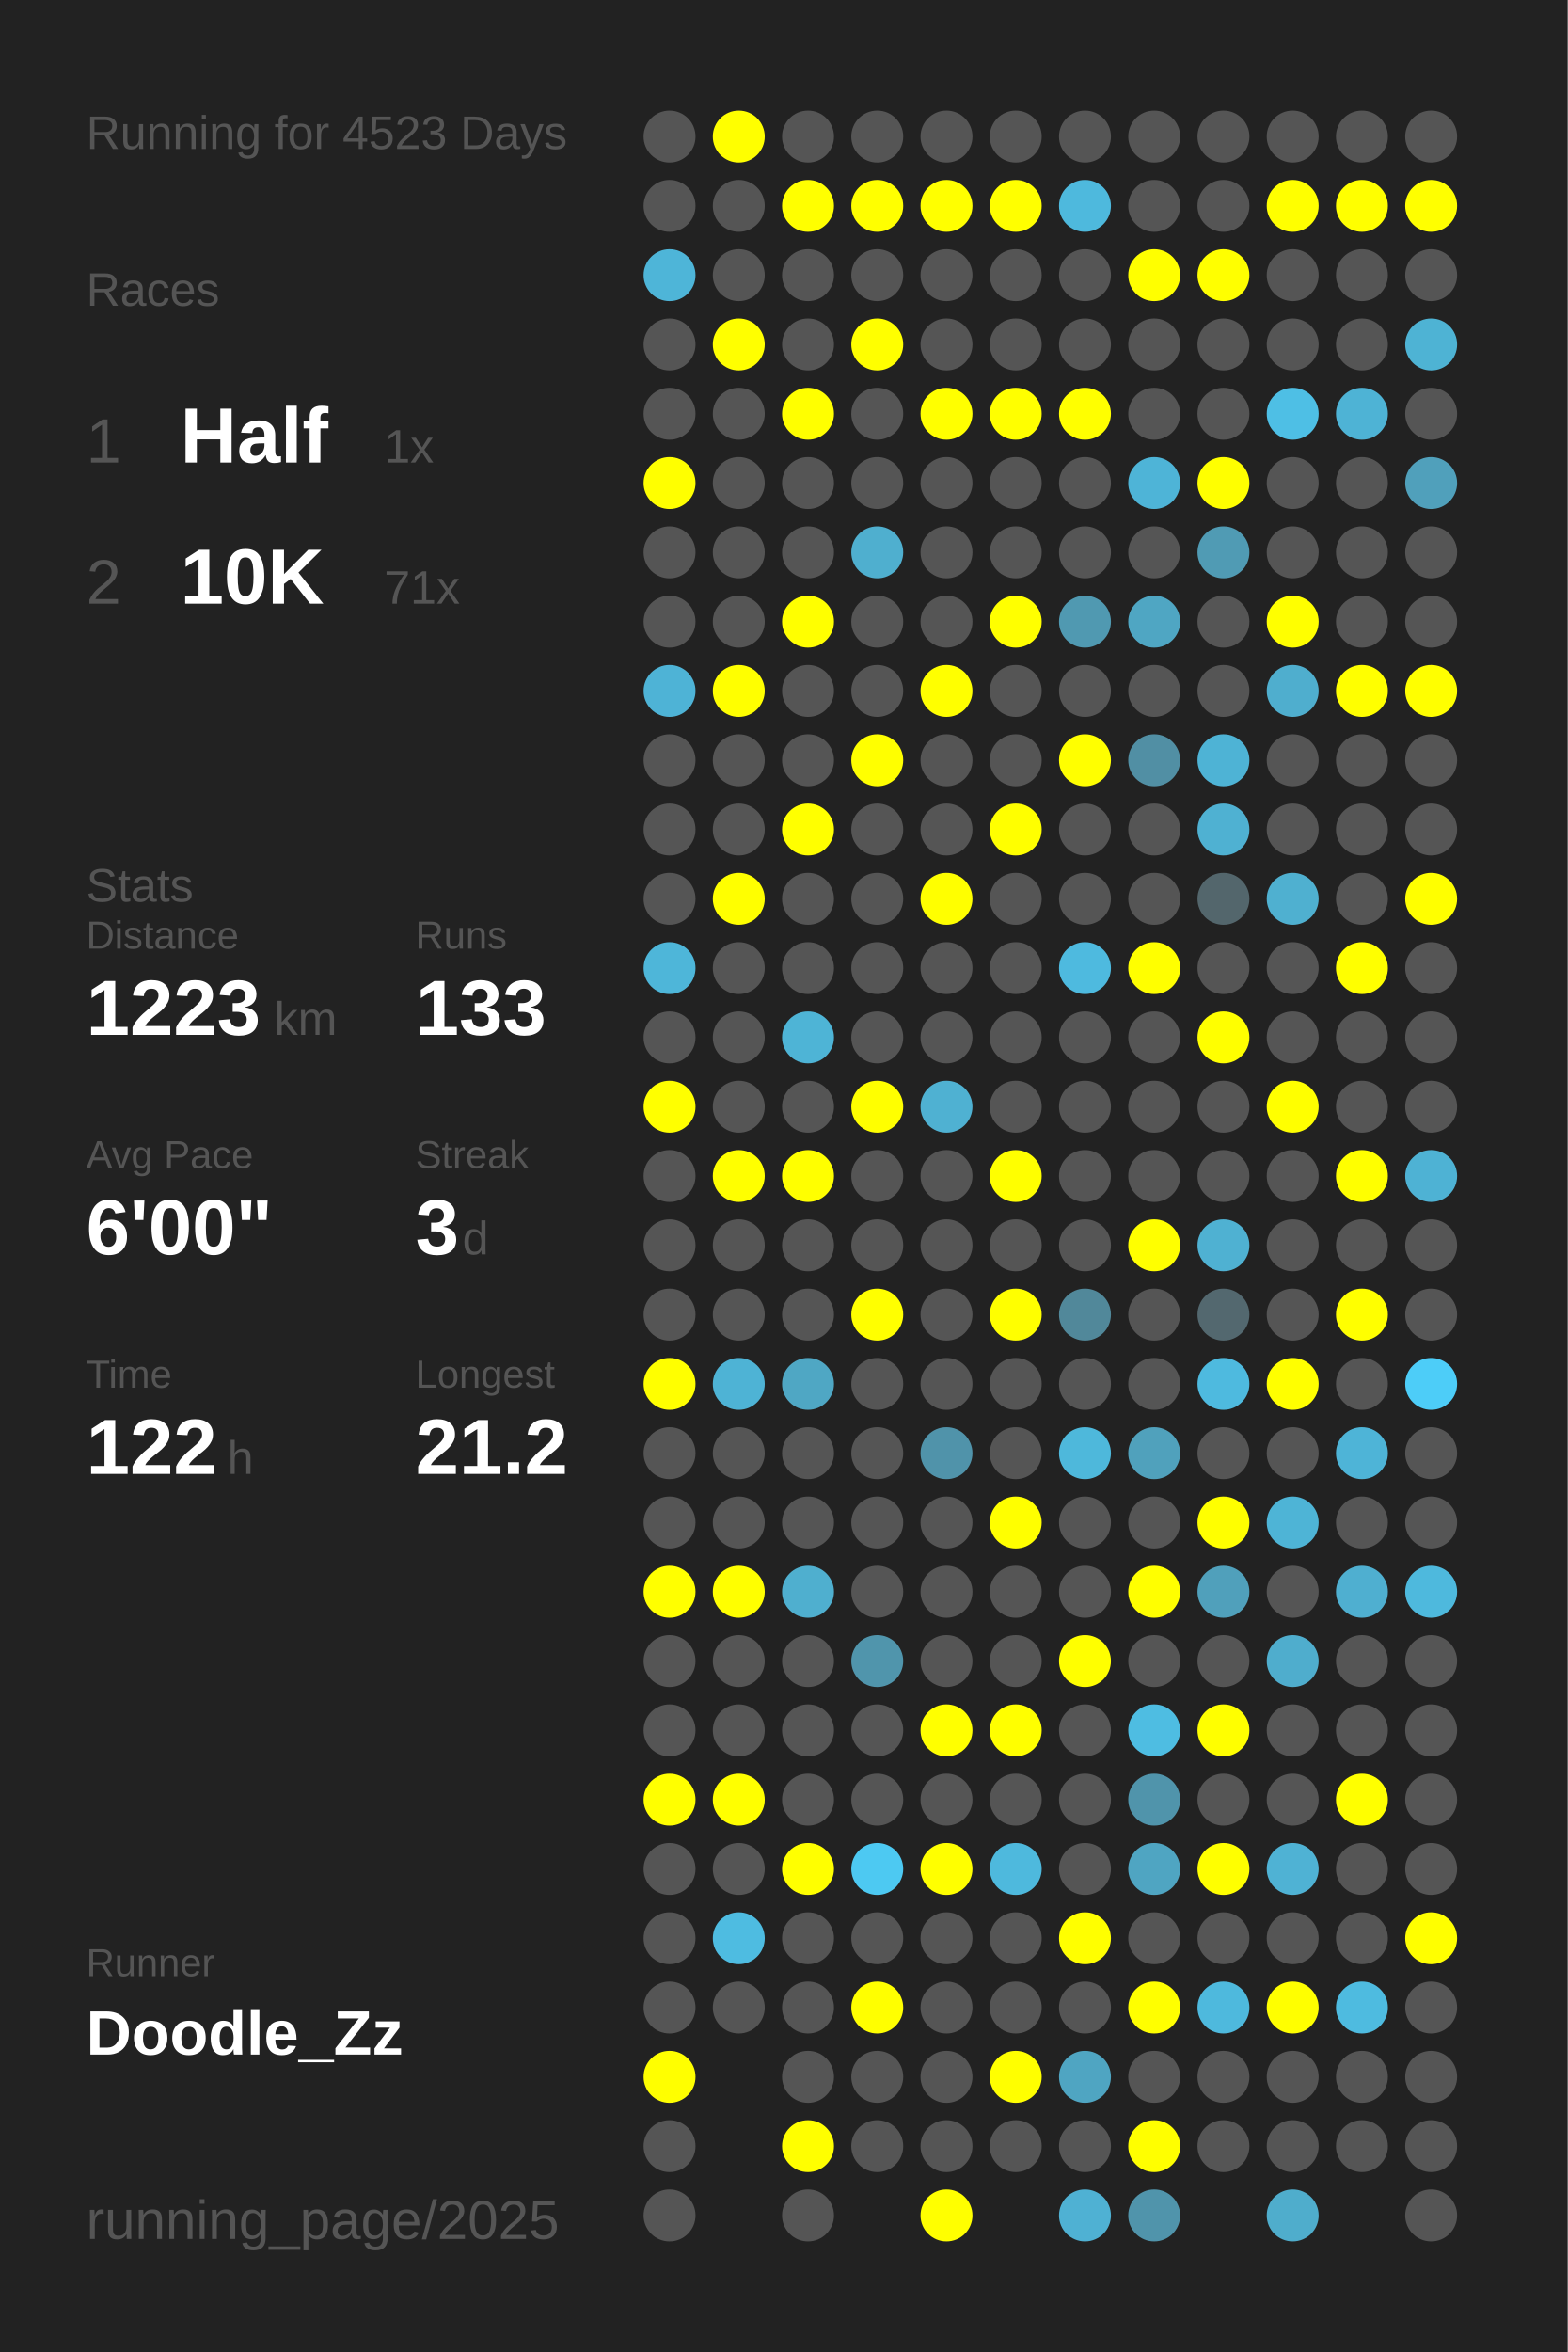
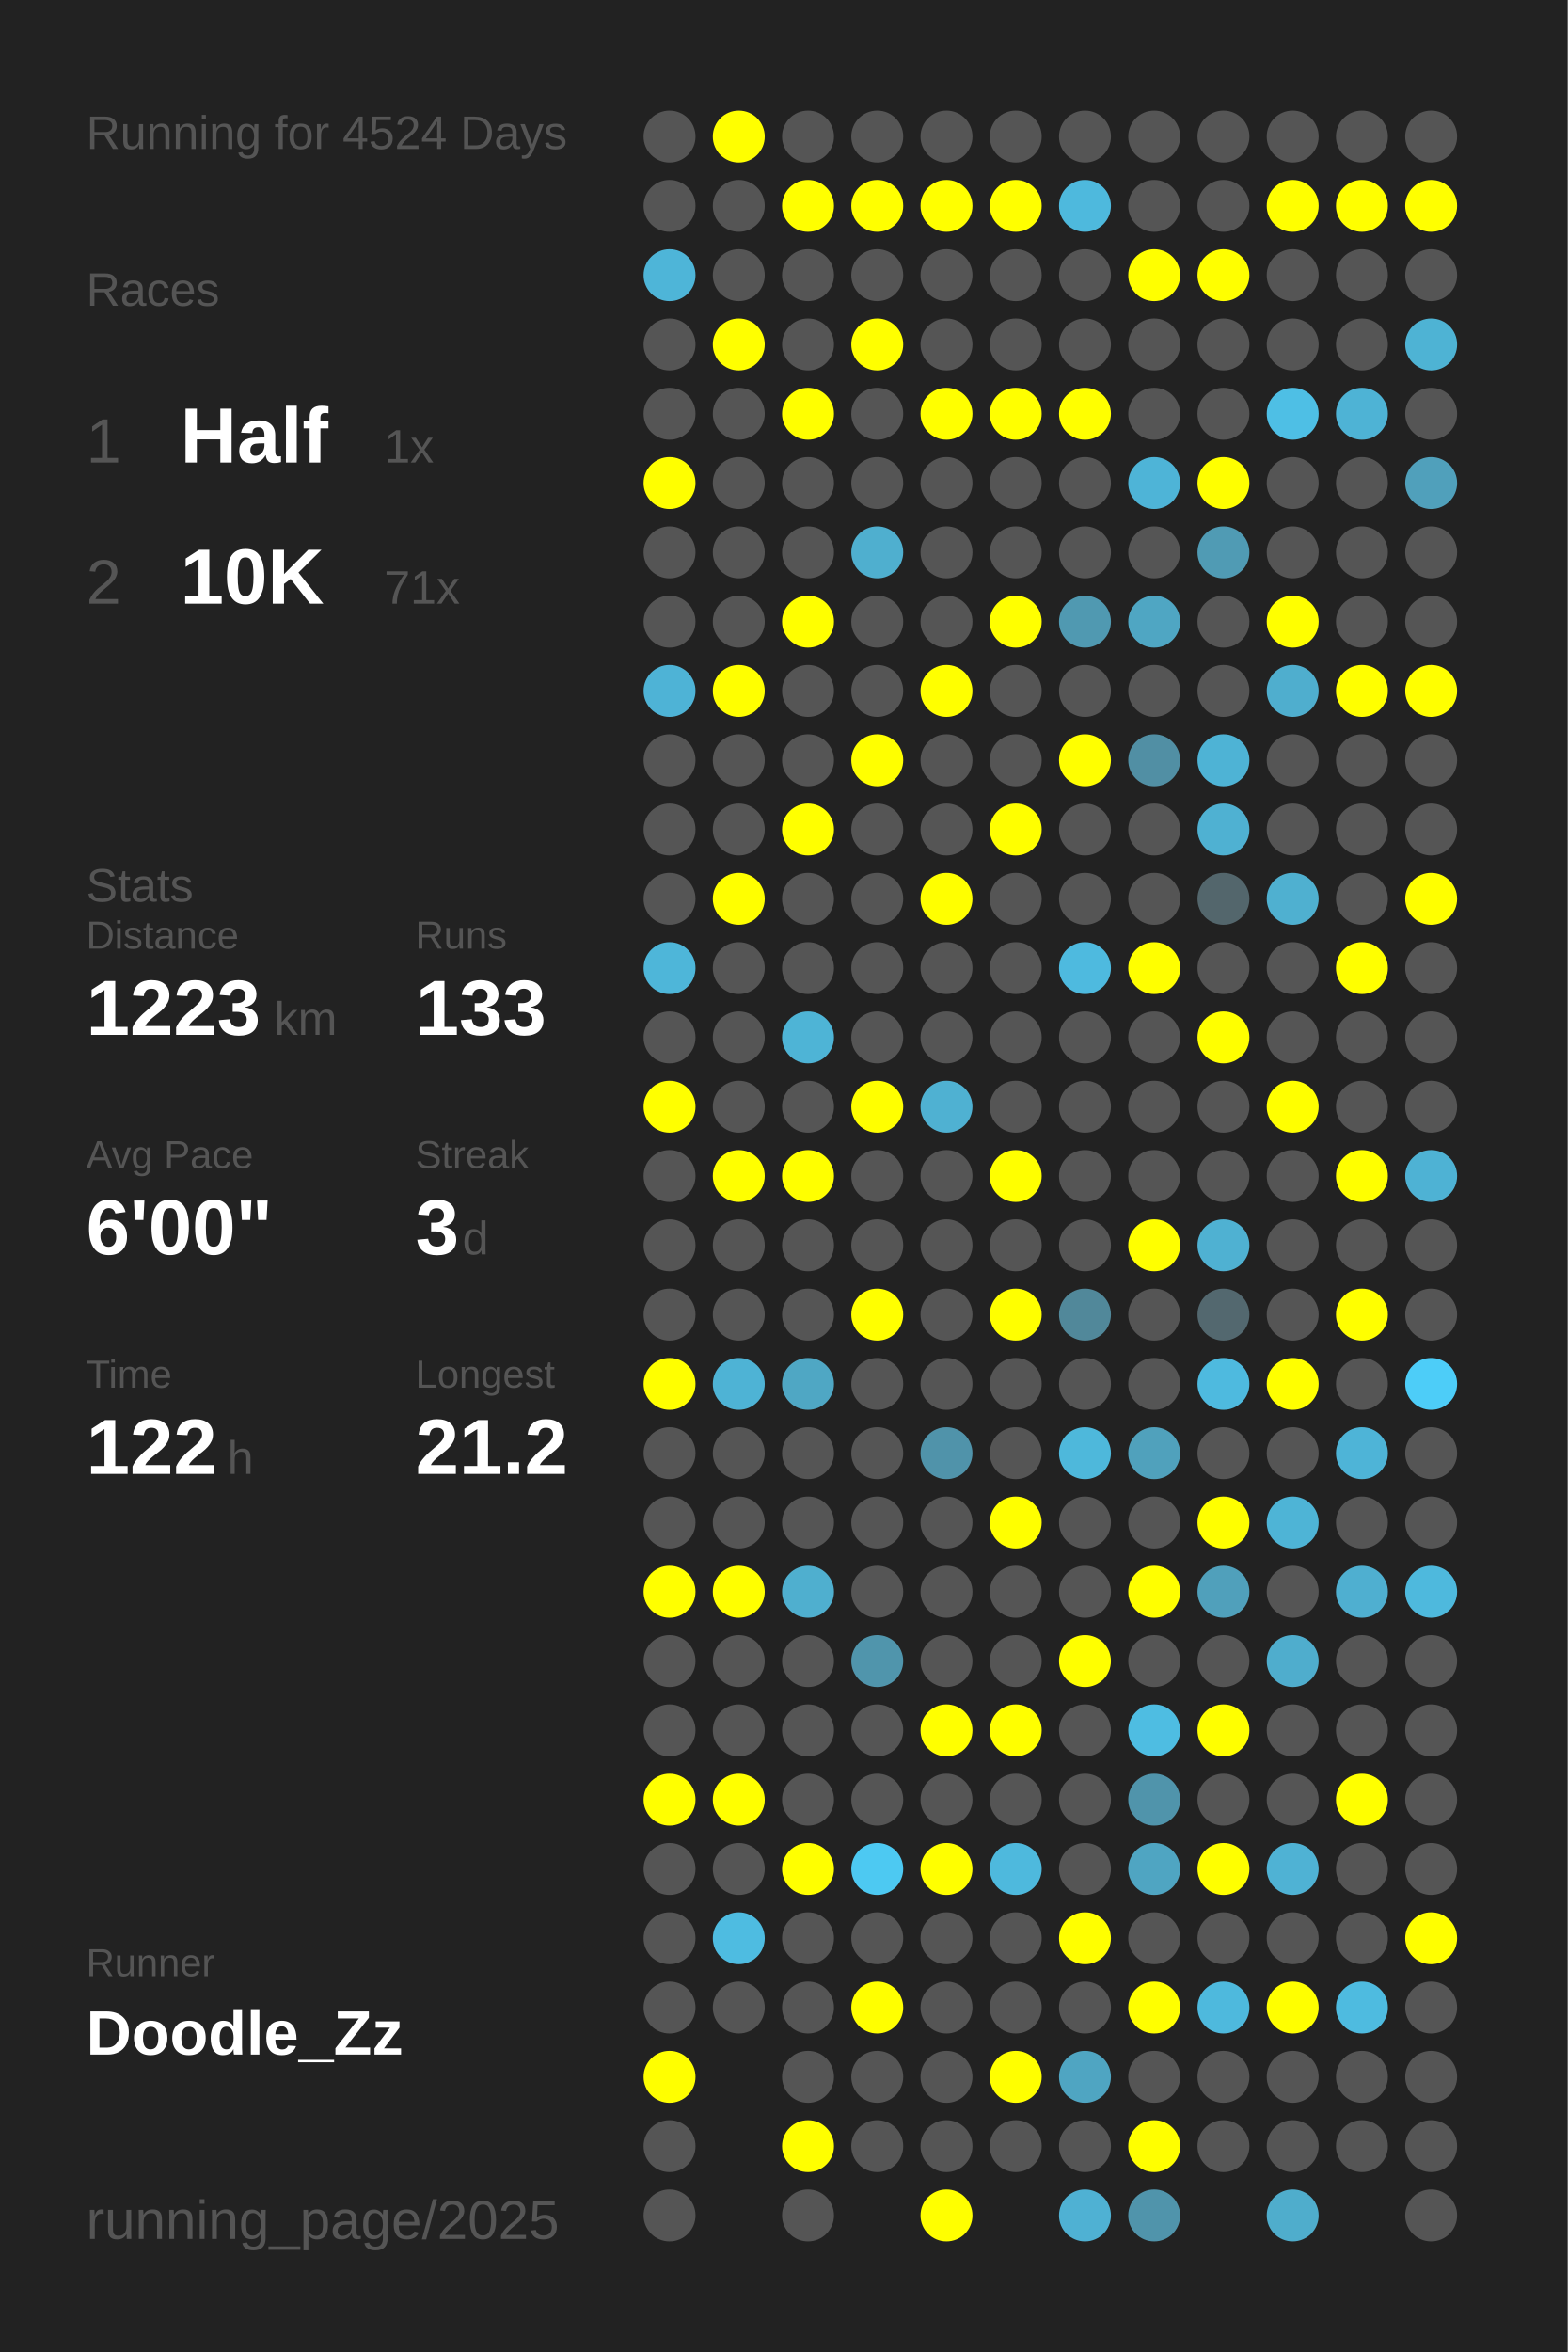
<svg xmlns="http://www.w3.org/2000/svg" baseProfile="full" height="300mm" version="1.1" viewBox="0,0,200,300" width="200mm">
  <defs />
  <rect fill="#222222" height="300" width="200" x="0" y="0" />
-   <text fill="#555555" style="font-size:6px; font-family:Arial;" x="11" y="19">Running for 4523 Days</text>
+   <text fill="#555555" style="font-size:6px; font-family:Arial;" x="11" y="19">Running for 4524 Days</text>
  <text fill="#555555" style="font-size:6px; font-family:Arial;" x="11" y="39">Races</text>
  <text fill="#555555" style="font-size:8px; font-family:Arial;" x="11" y="59">1</text>
  <text fill="#FFFFFF" style="font-size:10px; font-family:Arial; font-weight:bold;" x="23" y="59">Half</text>
  <text fill="#555555" style="font-size:6px; font-family:Arial;" x="49" y="59">1x</text>
  <text fill="#555555" style="font-size:8px; font-family:Arial;" x="11" y="77">2</text>
  <text fill="#FFFFFF" style="font-size:10px; font-family:Arial; font-weight:bold;" x="23" y="77">10K</text>
  <text fill="#555555" style="font-size:6px; font-family:Arial;" x="49" y="77">71x</text>
  <text fill="#555555" style="font-size:6px; font-family:Arial;" x="11" y="115">Stats</text>
  <text fill="#555555" style="font-size:5px; font-family:Arial;" x="11" y="121">Distance</text>
  <text fill="#FFFFFF" style="font-size:10px; font-family:Arial; font-weight:bold;" x="11" y="132">1223</text>
  <text fill="#555555" style="font-size:6px; font-family:Arial;" x="35" y="132">km</text>
  <text fill="#555555" style="font-size:5px; font-family:Arial;" x="53" y="121">Runs</text>
  <text fill="#FFFFFF" style="font-size:10px; font-family:Arial; font-weight:bold;" x="53" y="132">133</text>
  <text fill="#555555" style="font-size:5px; font-family:Arial;" x="11" y="149">Avg Pace</text>
  <text fill="#FFFFFF" style="font-size:10px; font-family:Arial; font-weight:bold;" x="11" y="160">6'00"</text>
  <text fill="#555555" style="font-size:5px; font-family:Arial;" x="53" y="149">Streak</text>
  <text fill="#FFFFFF" style="font-size:10px; font-family:Arial; font-weight:bold;" x="53" y="160">3</text>
  <text fill="#555555" style="font-size:6px; font-family:Arial;" x="59" y="160">d</text>
  <text fill="#555555" style="font-size:5px; font-family:Arial;" x="11" y="177">Time</text>
  <text fill="#FFFFFF" style="font-size:10px; font-family:Arial; font-weight:bold;" x="11" y="188">122</text>
  <text fill="#555555" style="font-size:6px; font-family:Arial;" x="29" y="188">h</text>
  <text fill="#555555" style="font-size:5px; font-family:Arial;" x="53" y="177">Longest</text>
  <text fill="#FFFFFF" style="font-size:10px; font-family:Arial; font-weight:bold;" x="53" y="188">21.2</text>
  <text fill="#555555" style="font-size:5px; font-family:Arial;" x="11" y="252.065">Runner</text>
  <text fill="#FFFFFF" style="font-size:8px; font-family:Arial; font-weight:bold;" x="11" y="262.065">Doodle_Zz</text>
  <text fill="#555555" style="font-size:7px; font-family:Arial;" x="11" y="285.581">running_page/2025</text>
  <circle cx="85.417" cy="17.419" fill="#555555" r="3.312" />
  <circle cx="85.417" cy="26.258" fill="#555555" r="3.312" />
  <circle cx="85.417" cy="35.097" fill="#4eb5d8" r="3.312" />
  <circle cx="85.417" cy="43.935" fill="#555555" r="3.312" />
  <circle cx="85.417" cy="52.774" fill="#555555" r="3.312" />
  <circle cx="85.417" cy="61.613" fill="#FFFF00" r="3.312" />
  <circle cx="85.417" cy="70.452" fill="#555555" r="3.312" />
  <circle cx="85.417" cy="79.29" fill="#555555" r="3.312" />
  <circle cx="85.417" cy="88.129" fill="#4eb3d6" r="3.312" />
  <circle cx="85.417" cy="96.968" fill="#555555" r="3.312" />
  <circle cx="85.417" cy="105.806" fill="#555555" r="3.312" />
  <circle cx="85.417" cy="114.645" fill="#555555" r="3.312" />
  <circle cx="85.417" cy="123.484" fill="#4eb6d9" r="3.312" />
  <circle cx="85.417" cy="132.323" fill="#555555" r="3.312" />
  <circle cx="85.417" cy="141.161" fill="#FFFF00" r="3.312" />
  <circle cx="85.417" cy="150" fill="#555555" r="3.312" />
  <circle cx="85.417" cy="158.839" fill="#555555" r="3.312" />
  <circle cx="85.417" cy="167.677" fill="#555555" r="3.312" />
  <circle cx="85.417" cy="176.516" fill="#FFFF00" r="3.312" />
  <circle cx="85.417" cy="185.355" fill="#555555" r="3.312" />
  <circle cx="85.417" cy="194.194" fill="#555555" r="3.312" />
  <circle cx="85.417" cy="203.032" fill="#FFFF00" r="3.312" />
  <circle cx="85.417" cy="211.871" fill="#555555" r="3.312" />
  <circle cx="85.417" cy="220.71" fill="#555555" r="3.312" />
  <circle cx="85.417" cy="229.548" fill="#FFFF00" r="3.312" />
  <circle cx="85.417" cy="238.387" fill="#555555" r="3.312" />
  <circle cx="85.417" cy="247.226" fill="#555555" r="3.312" />
  <circle cx="85.417" cy="256.065" fill="#555555" r="3.312" />
  <circle cx="85.417" cy="264.903" fill="#FFFF00" r="3.312" />
  <circle cx="85.417" cy="273.742" fill="#555555" r="3.312" />
  <circle cx="85.417" cy="282.581" fill="#555555" r="3.312" />
  <circle cx="94.25" cy="17.419" fill="#FFFF00" r="3.312" />
  <circle cx="94.25" cy="26.258" fill="#555555" r="3.312" />
  <circle cx="94.25" cy="35.097" fill="#555555" r="3.312" />
  <circle cx="94.25" cy="43.935" fill="#FFFF00" r="3.312" />
  <circle cx="94.25" cy="52.774" fill="#555555" r="3.312" />
  <circle cx="94.25" cy="61.613" fill="#555555" r="3.312" />
  <circle cx="94.25" cy="70.452" fill="#555555" r="3.312" />
  <circle cx="94.25" cy="79.29" fill="#555555" r="3.312" />
  <circle cx="94.25" cy="88.129" fill="#FFFF00" r="3.312" />
  <circle cx="94.25" cy="96.968" fill="#555555" r="3.312" />
  <circle cx="94.25" cy="105.806" fill="#555555" r="3.312" />
  <circle cx="94.25" cy="114.645" fill="#FFFF00" r="3.312" />
  <circle cx="94.25" cy="123.484" fill="#555555" r="3.312" />
  <circle cx="94.25" cy="132.323" fill="#555555" r="3.312" />
  <circle cx="94.25" cy="141.161" fill="#555555" r="3.312" />
  <circle cx="94.25" cy="150" fill="#FFFF00" r="3.312" />
  <circle cx="94.25" cy="158.839" fill="#555555" r="3.312" />
  <circle cx="94.25" cy="167.677" fill="#555555" r="3.312" />
  <circle cx="94.25" cy="176.516" fill="#4eb3d5" r="3.312" />
  <circle cx="94.25" cy="185.355" fill="#555555" r="3.312" />
  <circle cx="94.25" cy="194.194" fill="#555555" r="3.312" />
  <circle cx="94.25" cy="203.032" fill="#FFFF00" r="3.312" />
  <circle cx="94.25" cy="211.871" fill="#555555" r="3.312" />
  <circle cx="94.25" cy="220.71" fill="#555555" r="3.312" />
  <circle cx="94.25" cy="229.548" fill="#FFFF00" r="3.312" />
  <circle cx="94.25" cy="238.387" fill="#555555" r="3.312" />
  <circle cx="94.25" cy="247.226" fill="#4ebce1" r="3.312" />
  <circle cx="94.25" cy="256.065" fill="#555555" r="3.312" />
  <circle cx="103.083" cy="17.419" fill="#555555" r="3.312" />
  <circle cx="103.083" cy="26.258" fill="#FFFF00" r="3.312" />
  <circle cx="103.083" cy="35.097" fill="#555555" r="3.312" />
  <circle cx="103.083" cy="43.935" fill="#555555" r="3.312" />
  <circle cx="103.083" cy="52.774" fill="#FFFF00" r="3.312" />
  <circle cx="103.083" cy="61.613" fill="#555555" r="3.312" />
  <circle cx="103.083" cy="70.452" fill="#555555" r="3.312" />
  <circle cx="103.083" cy="79.29" fill="#FFFF00" r="3.312" />
  <circle cx="103.083" cy="88.129" fill="#555555" r="3.312" />
  <circle cx="103.083" cy="96.968" fill="#555555" r="3.312" />
  <circle cx="103.083" cy="105.806" fill="#FFFF00" r="3.312" />
  <circle cx="103.083" cy="114.645" fill="#555555" r="3.312" />
  <circle cx="103.083" cy="123.484" fill="#555555" r="3.312" />
  <circle cx="103.083" cy="132.323" fill="#4eb4d6" r="3.312" />
  <circle cx="103.083" cy="141.161" fill="#555555" r="3.312" />
  <circle cx="103.083" cy="150" fill="#FFFF00" r="3.312" />
  <circle cx="103.083" cy="158.839" fill="#555555" r="3.312" />
  <circle cx="103.083" cy="167.677" fill="#555555" r="3.312" />
  <circle cx="103.083" cy="176.516" fill="#4fa7c4" r="3.312" />
  <circle cx="103.083" cy="185.355" fill="#555555" r="3.312" />
  <circle cx="103.083" cy="194.194" fill="#555555" r="3.312" />
  <circle cx="103.083" cy="203.032" fill="#4fafcf" r="3.312" />
  <circle cx="103.083" cy="211.871" fill="#555555" r="3.312" />
  <circle cx="103.083" cy="220.71" fill="#555555" r="3.312" />
  <circle cx="103.083" cy="229.548" fill="#555555" r="3.312" />
  <circle cx="103.083" cy="238.387" fill="#FFFF00" r="3.312" />
  <circle cx="103.083" cy="247.226" fill="#555555" r="3.312" />
  <circle cx="103.083" cy="256.065" fill="#555555" r="3.312" />
  <circle cx="103.083" cy="264.903" fill="#555555" r="3.312" />
  <circle cx="103.083" cy="273.742" fill="#FFFF00" r="3.312" />
  <circle cx="103.083" cy="282.581" fill="#555555" r="3.312" />
  <circle cx="111.917" cy="17.419" fill="#555555" r="3.312" />
  <circle cx="111.917" cy="26.258" fill="#FFFF00" r="3.312" />
  <circle cx="111.917" cy="35.097" fill="#555555" r="3.312" />
  <circle cx="111.917" cy="43.935" fill="#FFFF00" r="3.312" />
  <circle cx="111.917" cy="52.774" fill="#555555" r="3.312" />
  <circle cx="111.917" cy="61.613" fill="#555555" r="3.312" />
  <circle cx="111.917" cy="70.452" fill="#4fafcf" r="3.312" />
  <circle cx="111.917" cy="79.29" fill="#555555" r="3.312" />
  <circle cx="111.917" cy="88.129" fill="#555555" r="3.312" />
  <circle cx="111.917" cy="96.968" fill="#FFFF00" r="3.312" />
  <circle cx="111.917" cy="105.806" fill="#555555" r="3.312" />
  <circle cx="111.917" cy="114.645" fill="#555555" r="3.312" />
  <circle cx="111.917" cy="123.484" fill="#555555" r="3.312" />
  <circle cx="111.917" cy="132.323" fill="#555555" r="3.312" />
  <circle cx="111.917" cy="141.161" fill="#FFFF00" r="3.312" />
  <circle cx="111.917" cy="150" fill="#555555" r="3.312" />
  <circle cx="111.917" cy="158.839" fill="#555555" r="3.312" />
  <circle cx="111.917" cy="167.677" fill="#FFFF00" r="3.312" />
  <circle cx="111.917" cy="176.516" fill="#555555" r="3.312" />
  <circle cx="111.917" cy="185.355" fill="#555555" r="3.312" />
  <circle cx="111.917" cy="194.194" fill="#555555" r="3.312" />
  <circle cx="111.917" cy="203.032" fill="#555555" r="3.312" />
  <circle cx="111.917" cy="211.871" fill="#5095ac" r="3.312" />
  <circle cx="111.917" cy="220.71" fill="#555555" r="3.312" />
  <circle cx="111.917" cy="229.548" fill="#555555" r="3.312" />
  <circle cx="111.917" cy="238.387" fill="#4dc9f2" r="3.312" />
  <circle cx="111.917" cy="247.226" fill="#555555" r="3.312" />
  <circle cx="111.917" cy="256.065" fill="#FFFF00" r="3.312" />
  <circle cx="111.917" cy="264.903" fill="#555555" r="3.312" />
  <circle cx="111.917" cy="273.742" fill="#555555" r="3.312" />
  <circle cx="120.75" cy="17.419" fill="#555555" r="3.312" />
  <circle cx="120.75" cy="26.258" fill="#FFFF00" r="3.312" />
  <circle cx="120.75" cy="35.097" fill="#555555" r="3.312" />
  <circle cx="120.75" cy="43.935" fill="#555555" r="3.312" />
  <circle cx="120.75" cy="52.774" fill="#FFFF00" r="3.312" />
  <circle cx="120.75" cy="61.613" fill="#555555" r="3.312" />
  <circle cx="120.75" cy="70.452" fill="#555555" r="3.312" />
  <circle cx="120.75" cy="79.29" fill="#555555" r="3.312" />
  <circle cx="120.75" cy="88.129" fill="#FFFF00" r="3.312" />
  <circle cx="120.75" cy="96.968" fill="#555555" r="3.312" />
  <circle cx="120.75" cy="105.806" fill="#555555" r="3.312" />
  <circle cx="120.75" cy="114.645" fill="#FFFF00" r="3.312" />
  <circle cx="120.75" cy="123.484" fill="#555555" r="3.312" />
  <circle cx="120.75" cy="132.323" fill="#555555" r="3.312" />
  <circle cx="120.75" cy="141.161" fill="#4fb1d2" r="3.312" />
  <circle cx="120.75" cy="150" fill="#555555" r="3.312" />
  <circle cx="120.75" cy="158.839" fill="#555555" r="3.312" />
  <circle cx="120.75" cy="167.677" fill="#555555" r="3.312" />
  <circle cx="120.75" cy="176.516" fill="#555555" r="3.312" />
  <circle cx="120.75" cy="185.355" fill="#5093aa" r="3.312" />
  <circle cx="120.75" cy="194.194" fill="#555555" r="3.312" />
  <circle cx="120.75" cy="203.032" fill="#555555" r="3.312" />
  <circle cx="120.75" cy="211.871" fill="#555555" r="3.312" />
  <circle cx="120.75" cy="220.71" fill="#FFFF00" r="3.312" />
  <circle cx="120.75" cy="229.548" fill="#555555" r="3.312" />
  <circle cx="120.75" cy="238.387" fill="#FFFF00" r="3.312" />
  <circle cx="120.75" cy="247.226" fill="#555555" r="3.312" />
  <circle cx="120.75" cy="256.065" fill="#555555" r="3.312" />
  <circle cx="120.75" cy="264.903" fill="#555555" r="3.312" />
  <circle cx="120.75" cy="273.742" fill="#555555" r="3.312" />
  <circle cx="120.75" cy="282.581" fill="#FFFF00" r="3.312" />
  <circle cx="129.583" cy="17.419" fill="#555555" r="3.312" />
  <circle cx="129.583" cy="26.258" fill="#FFFF00" r="3.312" />
  <circle cx="129.583" cy="35.097" fill="#555555" r="3.312" />
  <circle cx="129.583" cy="43.935" fill="#555555" r="3.312" />
  <circle cx="129.583" cy="52.774" fill="#FFFF00" r="3.312" />
  <circle cx="129.583" cy="61.613" fill="#555555" r="3.312" />
  <circle cx="129.583" cy="70.452" fill="#555555" r="3.312" />
  <circle cx="129.583" cy="79.29" fill="#FFFF00" r="3.312" />
  <circle cx="129.583" cy="88.129" fill="#555555" r="3.312" />
  <circle cx="129.583" cy="96.968" fill="#555555" r="3.312" />
  <circle cx="129.583" cy="105.806" fill="#FFFF00" r="3.312" />
  <circle cx="129.583" cy="114.645" fill="#555555" r="3.312" />
  <circle cx="129.583" cy="123.484" fill="#555555" r="3.312" />
  <circle cx="129.583" cy="132.323" fill="#555555" r="3.312" />
  <circle cx="129.583" cy="141.161" fill="#555555" r="3.312" />
  <circle cx="129.583" cy="150" fill="#FFFF00" r="3.312" />
  <circle cx="129.583" cy="158.839" fill="#555555" r="3.312" />
  <circle cx="129.583" cy="167.677" fill="#FFFF00" r="3.312" />
  <circle cx="129.583" cy="176.516" fill="#555555" r="3.312" />
  <circle cx="129.583" cy="185.355" fill="#555555" r="3.312" />
  <circle cx="129.583" cy="194.194" fill="#FFFF00" r="3.312" />
  <circle cx="129.583" cy="203.032" fill="#555555" r="3.312" />
  <circle cx="129.583" cy="211.871" fill="#555555" r="3.312" />
  <circle cx="129.583" cy="220.71" fill="#FFFF00" r="3.312" />
  <circle cx="129.583" cy="229.548" fill="#555555" r="3.312" />
  <circle cx="129.583" cy="238.387" fill="#4eb9dd" r="3.312" />
  <circle cx="129.583" cy="247.226" fill="#555555" r="3.312" />
  <circle cx="129.583" cy="256.065" fill="#555555" r="3.312" />
  <circle cx="129.583" cy="264.903" fill="#FFFF00" r="3.312" />
  <circle cx="129.583" cy="273.742" fill="#555555" r="3.312" />
  <circle cx="138.417" cy="17.419" fill="#555555" r="3.312" />
  <circle cx="138.417" cy="26.258" fill="#4eb9dd" r="3.312" />
  <circle cx="138.417" cy="35.097" fill="#555555" r="3.312" />
  <circle cx="138.417" cy="43.935" fill="#555555" r="3.312" />
  <circle cx="138.417" cy="52.774" fill="#FFFF00" r="3.312" />
  <circle cx="138.417" cy="61.613" fill="#555555" r="3.312" />
  <circle cx="138.417" cy="70.452" fill="#555555" r="3.312" />
  <circle cx="138.417" cy="79.29" fill="#5099b1" r="3.312" />
  <circle cx="138.417" cy="88.129" fill="#555555" r="3.312" />
  <circle cx="138.417" cy="96.968" fill="#FFFF00" r="3.312" />
  <circle cx="138.417" cy="105.806" fill="#555555" r="3.312" />
  <circle cx="138.417" cy="114.645" fill="#555555" r="3.312" />
  <circle cx="138.417" cy="123.484" fill="#4ebadf" r="3.312" />
  <circle cx="138.417" cy="132.323" fill="#555555" r="3.312" />
  <circle cx="138.417" cy="141.161" fill="#555555" r="3.312" />
  <circle cx="138.417" cy="150" fill="#555555" r="3.312" />
  <circle cx="138.417" cy="158.839" fill="#555555" r="3.312" />
  <circle cx="138.417" cy="167.677" fill="#51889a" r="3.312" />
  <circle cx="138.417" cy="176.516" fill="#555555" r="3.312" />
  <circle cx="138.417" cy="185.355" fill="#4eb8db" r="3.312" />
  <circle cx="138.417" cy="194.194" fill="#555555" r="3.312" />
  <circle cx="138.417" cy="203.032" fill="#555555" r="3.312" />
  <circle cx="138.417" cy="211.871" fill="#FFFF00" r="3.312" />
  <circle cx="138.417" cy="220.71" fill="#555555" r="3.312" />
  <circle cx="138.417" cy="229.548" fill="#555555" r="3.312" />
  <circle cx="138.417" cy="238.387" fill="#555555" r="3.312" />
  <circle cx="138.417" cy="247.226" fill="#FFFF00" r="3.312" />
  <circle cx="138.417" cy="256.065" fill="#555555" r="3.312" />
  <circle cx="138.417" cy="264.903" fill="#4fa5c2" r="3.312" />
  <circle cx="138.417" cy="273.742" fill="#555555" r="3.312" />
  <circle cx="138.417" cy="282.581" fill="#4fb1d3" r="3.312" />
  <circle cx="147.25" cy="17.419" fill="#555555" r="3.312" />
  <circle cx="147.25" cy="26.258" fill="#555555" r="3.312" />
  <circle cx="147.25" cy="35.097" fill="#FFFF00" r="3.312" />
  <circle cx="147.25" cy="43.935" fill="#555555" r="3.312" />
  <circle cx="147.25" cy="52.774" fill="#555555" r="3.312" />
  <circle cx="147.25" cy="61.613" fill="#4eb4d7" r="3.312" />
  <circle cx="147.25" cy="70.452" fill="#555555" r="3.312" />
  <circle cx="147.25" cy="79.29" fill="#4fa6c3" r="3.312" />
  <circle cx="147.25" cy="88.129" fill="#555555" r="3.312" />
  <circle cx="147.25" cy="96.968" fill="#518fa4" r="3.312" />
  <circle cx="147.25" cy="105.806" fill="#555555" r="3.312" />
  <circle cx="147.25" cy="114.645" fill="#555555" r="3.312" />
  <circle cx="147.25" cy="123.484" fill="#FFFF00" r="3.312" />
  <circle cx="147.25" cy="132.323" fill="#555555" r="3.312" />
  <circle cx="147.25" cy="141.161" fill="#555555" r="3.312" />
  <circle cx="147.25" cy="150" fill="#555555" r="3.312" />
  <circle cx="147.25" cy="158.839" fill="#FFFF00" r="3.312" />
  <circle cx="147.25" cy="167.677" fill="#555555" r="3.312" />
  <circle cx="147.25" cy="176.516" fill="#555555" r="3.312" />
  <circle cx="147.25" cy="185.355" fill="#50a1bc" r="3.312" />
  <circle cx="147.25" cy="194.194" fill="#555555" r="3.312" />
  <circle cx="147.25" cy="203.032" fill="#FFFF00" r="3.312" />
  <circle cx="147.25" cy="211.871" fill="#555555" r="3.312" />
  <circle cx="147.25" cy="220.71" fill="#4ebde2" r="3.312" />
  <circle cx="147.25" cy="229.548" fill="#5094ab" r="3.312" />
  <circle cx="147.25" cy="238.387" fill="#4fa5c2" r="3.312" />
  <circle cx="147.25" cy="247.226" fill="#555555" r="3.312" />
  <circle cx="147.25" cy="256.065" fill="#FFFF00" r="3.312" />
  <circle cx="147.25" cy="264.903" fill="#555555" r="3.312" />
  <circle cx="147.25" cy="273.742" fill="#FFFF00" r="3.312" />
  <circle cx="147.25" cy="282.581" fill="#5094ab" r="3.312" />
  <circle cx="156.083" cy="17.419" fill="#555555" r="3.312" />
  <circle cx="156.083" cy="26.258" fill="#555555" r="3.312" />
  <circle cx="156.083" cy="35.097" fill="#FFFF00" r="3.312" />
  <circle cx="156.083" cy="43.935" fill="#555555" r="3.312" />
  <circle cx="156.083" cy="52.774" fill="#555555" r="3.312" />
  <circle cx="156.083" cy="61.613" fill="#FFFF00" r="3.312" />
  <circle cx="156.083" cy="70.452" fill="#509bb4" r="3.312" />
  <circle cx="156.083" cy="79.29" fill="#555555" r="3.312" />
  <circle cx="156.083" cy="88.129" fill="#555555" r="3.312" />
  <circle cx="156.083" cy="96.968" fill="#4eb3d5" r="3.312" />
  <circle cx="156.083" cy="105.806" fill="#4fb1d2" r="3.312" />
  <circle cx="156.083" cy="114.645" fill="#53666c" r="3.312" />
  <circle cx="156.083" cy="123.484" fill="#555555" r="3.312" />
  <circle cx="156.083" cy="132.323" fill="#FFFF00" r="3.312" />
  <circle cx="156.083" cy="141.161" fill="#555555" r="3.312" />
  <circle cx="156.083" cy="150" fill="#555555" r="3.312" />
  <circle cx="156.083" cy="158.839" fill="#4fb1d2" r="3.312" />
  <circle cx="156.083" cy="167.677" fill="#53686f" r="3.312" />
  <circle cx="156.083" cy="176.516" fill="#4ebadf" r="3.312" />
  <circle cx="156.083" cy="185.355" fill="#555555" r="3.312" />
  <circle cx="156.083" cy="194.194" fill="#FFFF00" r="3.312" />
  <circle cx="156.083" cy="203.032" fill="#50a0bb" r="3.312" />
  <circle cx="156.083" cy="211.871" fill="#555555" r="3.312" />
  <circle cx="156.083" cy="220.71" fill="#FFFF00" r="3.312" />
  <circle cx="156.083" cy="229.548" fill="#555555" r="3.312" />
  <circle cx="156.083" cy="238.387" fill="#FFFF00" r="3.312" />
  <circle cx="156.083" cy="247.226" fill="#555555" r="3.312" />
  <circle cx="156.083" cy="256.065" fill="#4eb9dd" r="3.312" />
  <circle cx="156.083" cy="264.903" fill="#555555" r="3.312" />
  <circle cx="156.083" cy="273.742" fill="#555555" r="3.312" />
  <circle cx="164.917" cy="17.419" fill="#555555" r="3.312" />
  <circle cx="164.917" cy="26.258" fill="#FFFF00" r="3.312" />
  <circle cx="164.917" cy="35.097" fill="#555555" r="3.312" />
  <circle cx="164.917" cy="43.935" fill="#555555" r="3.312" />
  <circle cx="164.917" cy="52.774" fill="#4ebfe5" r="3.312" />
  <circle cx="164.917" cy="61.613" fill="#555555" r="3.312" />
  <circle cx="164.917" cy="70.452" fill="#555555" r="3.312" />
  <circle cx="164.917" cy="79.29" fill="#FFFF00" r="3.312" />
  <circle cx="164.917" cy="88.129" fill="#4faece" r="3.312" />
  <circle cx="164.917" cy="96.968" fill="#555555" r="3.312" />
  <circle cx="164.917" cy="105.806" fill="#555555" r="3.312" />
  <circle cx="164.917" cy="114.645" fill="#4fb0d0" r="3.312" />
  <circle cx="164.917" cy="123.484" fill="#555555" r="3.312" />
  <circle cx="164.917" cy="132.323" fill="#555555" r="3.312" />
  <circle cx="164.917" cy="141.161" fill="#FFFF00" r="3.312" />
  <circle cx="164.917" cy="150" fill="#555555" r="3.312" />
  <circle cx="164.917" cy="158.839" fill="#555555" r="3.312" />
  <circle cx="164.917" cy="167.677" fill="#555555" r="3.312" />
  <circle cx="164.917" cy="176.516" fill="#FFFF00" r="3.312" />
  <circle cx="164.917" cy="185.355" fill="#555555" r="3.312" />
  <circle cx="164.917" cy="194.194" fill="#4eb4d6" r="3.312" />
  <circle cx="164.917" cy="203.032" fill="#555555" r="3.312" />
  <circle cx="164.917" cy="211.871" fill="#4fadcd" r="3.312" />
  <circle cx="164.917" cy="220.71" fill="#555555" r="3.312" />
  <circle cx="164.917" cy="229.548" fill="#555555" r="3.312" />
  <circle cx="164.917" cy="238.387" fill="#4fb2d4" r="3.312" />
  <circle cx="164.917" cy="247.226" fill="#555555" r="3.312" />
  <circle cx="164.917" cy="256.065" fill="#FFFF00" r="3.312" />
  <circle cx="164.917" cy="264.903" fill="#555555" r="3.312" />
  <circle cx="164.917" cy="273.742" fill="#555555" r="3.312" />
  <circle cx="164.917" cy="282.581" fill="#4fadcc" r="3.312" />
  <circle cx="173.75" cy="17.419" fill="#555555" r="3.312" />
  <circle cx="173.75" cy="26.258" fill="#FFFF00" r="3.312" />
  <circle cx="173.75" cy="35.097" fill="#555555" r="3.312" />
  <circle cx="173.75" cy="43.935" fill="#555555" r="3.312" />
  <circle cx="173.75" cy="52.774" fill="#4eb3d5" r="3.312" />
  <circle cx="173.75" cy="61.613" fill="#555555" r="3.312" />
  <circle cx="173.75" cy="70.452" fill="#555555" r="3.312" />
  <circle cx="173.75" cy="79.29" fill="#555555" r="3.312" />
  <circle cx="173.75" cy="88.129" fill="#FFFF00" r="3.312" />
  <circle cx="173.75" cy="96.968" fill="#555555" r="3.312" />
  <circle cx="173.75" cy="105.806" fill="#555555" r="3.312" />
  <circle cx="173.75" cy="114.645" fill="#555555" r="3.312" />
  <circle cx="173.75" cy="123.484" fill="#FFFF00" r="3.312" />
  <circle cx="173.75" cy="132.323" fill="#555555" r="3.312" />
  <circle cx="173.75" cy="141.161" fill="#555555" r="3.312" />
  <circle cx="173.75" cy="150" fill="#FFFF00" r="3.312" />
  <circle cx="173.75" cy="158.839" fill="#555555" r="3.312" />
  <circle cx="173.75" cy="167.677" fill="#FFFF00" r="3.312" />
  <circle cx="173.75" cy="176.516" fill="#555555" r="3.312" />
  <circle cx="173.75" cy="185.355" fill="#4eb4d7" r="3.312" />
  <circle cx="173.75" cy="194.194" fill="#555555" r="3.312" />
  <circle cx="173.75" cy="203.032" fill="#4fafd0" r="3.312" />
  <circle cx="173.75" cy="211.871" fill="#555555" r="3.312" />
  <circle cx="173.75" cy="220.71" fill="#555555" r="3.312" />
  <circle cx="173.75" cy="229.548" fill="#FFFF00" r="3.312" />
  <circle cx="173.75" cy="238.387" fill="#555555" r="3.312" />
  <circle cx="173.75" cy="247.226" fill="#555555" r="3.312" />
  <circle cx="173.75" cy="256.065" fill="#4ebbe0" r="3.312" />
  <circle cx="173.75" cy="264.903" fill="#555555" r="3.312" />
  <circle cx="173.75" cy="273.742" fill="#555555" r="3.312" />
  <circle cx="182.583" cy="17.419" fill="#555555" r="3.312" />
  <circle cx="182.583" cy="26.258" fill="#FFFF00" r="3.312" />
  <circle cx="182.583" cy="35.097" fill="#555555" r="3.312" />
  <circle cx="182.583" cy="43.935" fill="#4eb3d4" r="3.312" />
  <circle cx="182.583" cy="52.774" fill="#555555" r="3.312" />
  <circle cx="182.583" cy="61.613" fill="#50a0bb" r="3.312" />
  <circle cx="182.583" cy="70.452" fill="#555555" r="3.312" />
  <circle cx="182.583" cy="79.29" fill="#555555" r="3.312" />
  <circle cx="182.583" cy="88.129" fill="#FFFF00" r="3.312" />
  <circle cx="182.583" cy="96.968" fill="#555555" r="3.312" />
  <circle cx="182.583" cy="105.806" fill="#555555" r="3.312" />
  <circle cx="182.583" cy="114.645" fill="#FFFF00" r="3.312" />
  <circle cx="182.583" cy="123.484" fill="#555555" r="3.312" />
  <circle cx="182.583" cy="132.323" fill="#555555" r="3.312" />
  <circle cx="182.583" cy="141.161" fill="#555555" r="3.312" />
  <circle cx="182.583" cy="150" fill="#4eb2d4" r="3.312" />
  <circle cx="182.583" cy="158.839" fill="#555555" r="3.312" />
  <circle cx="182.583" cy="167.677" fill="#555555" r="3.312" />
  <circle cx="182.583" cy="176.516" fill="#4dcdf8" r="3.312" />
  <circle cx="182.583" cy="185.355" fill="#555555" r="3.312" />
  <circle cx="182.583" cy="194.194" fill="#555555" r="3.312" />
  <circle cx="182.583" cy="203.032" fill="#4eb9dd" r="3.312" />
  <circle cx="182.583" cy="211.871" fill="#555555" r="3.312" />
  <circle cx="182.583" cy="220.71" fill="#555555" r="3.312" />
  <circle cx="182.583" cy="229.548" fill="#555555" r="3.312" />
  <circle cx="182.583" cy="238.387" fill="#555555" r="3.312" />
  <circle cx="182.583" cy="247.226" fill="#FFFF00" r="3.312" />
  <circle cx="182.583" cy="256.065" fill="#555555" r="3.312" />
  <circle cx="182.583" cy="264.903" fill="#555555" r="3.312" />
  <circle cx="182.583" cy="273.742" fill="#555555" r="3.312" />
  <circle cx="182.583" cy="282.581" fill="#555555" r="3.312" />
</svg>
